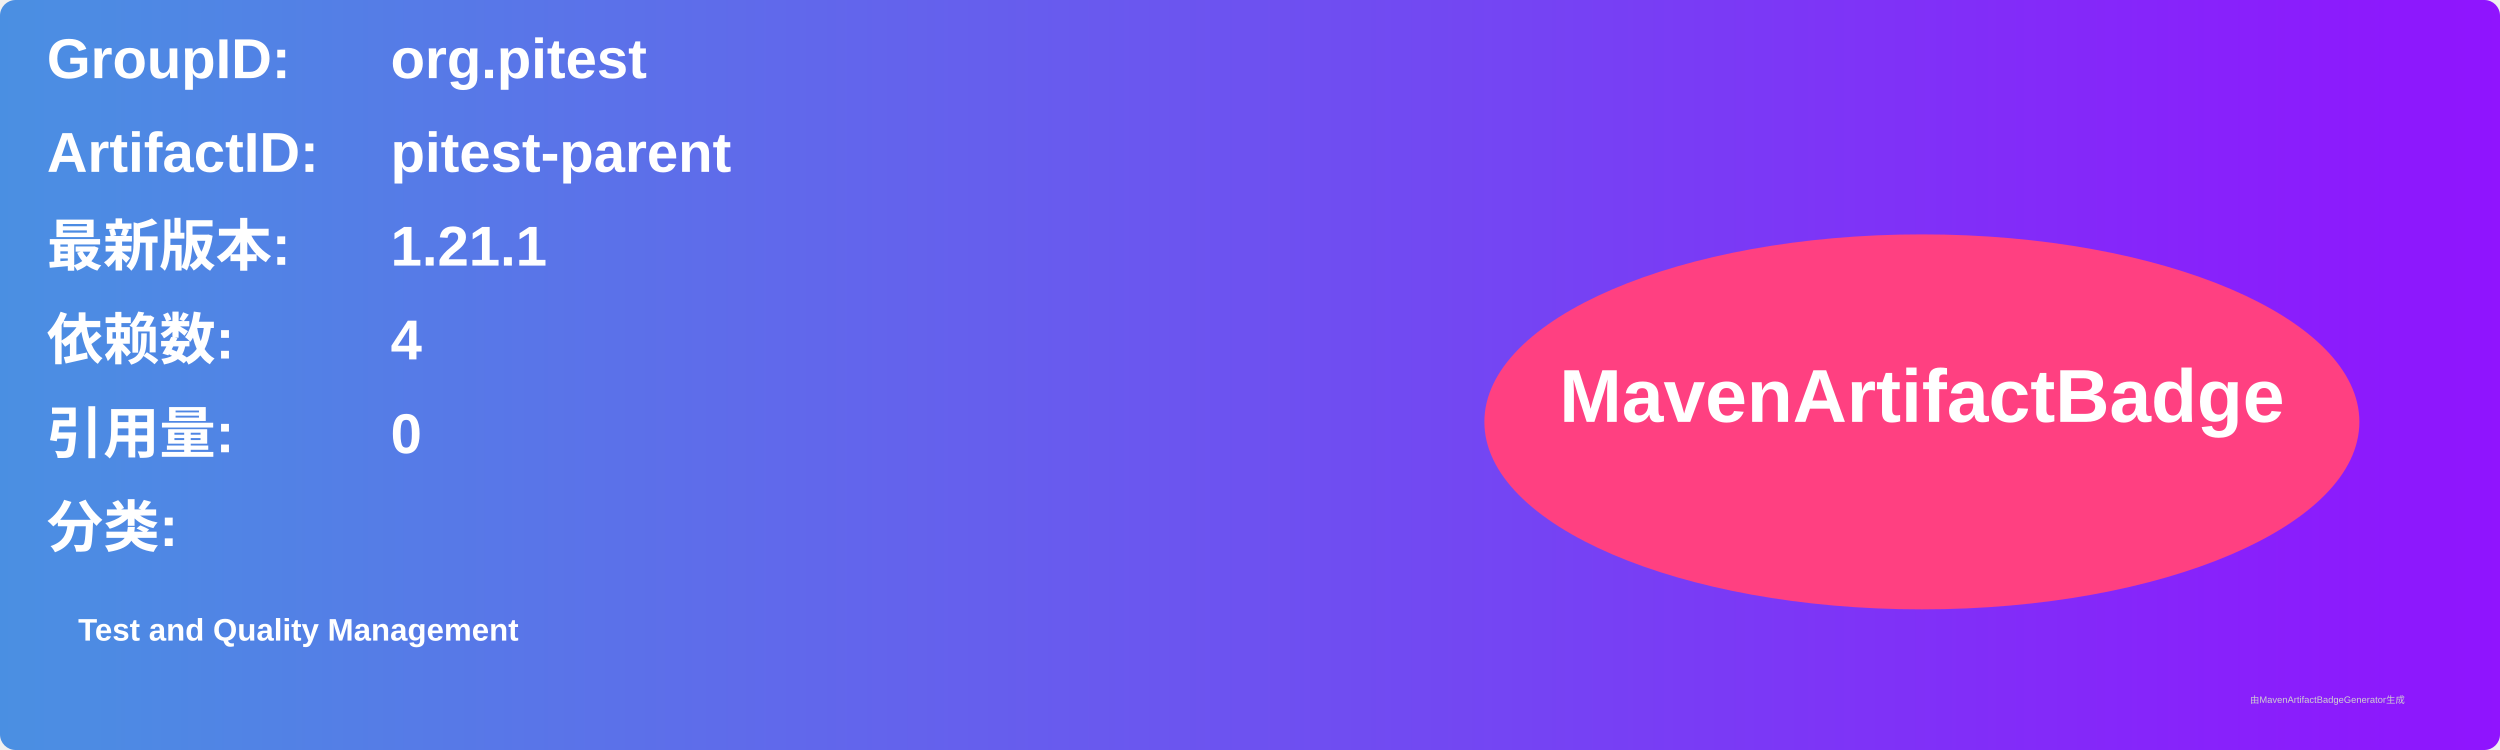
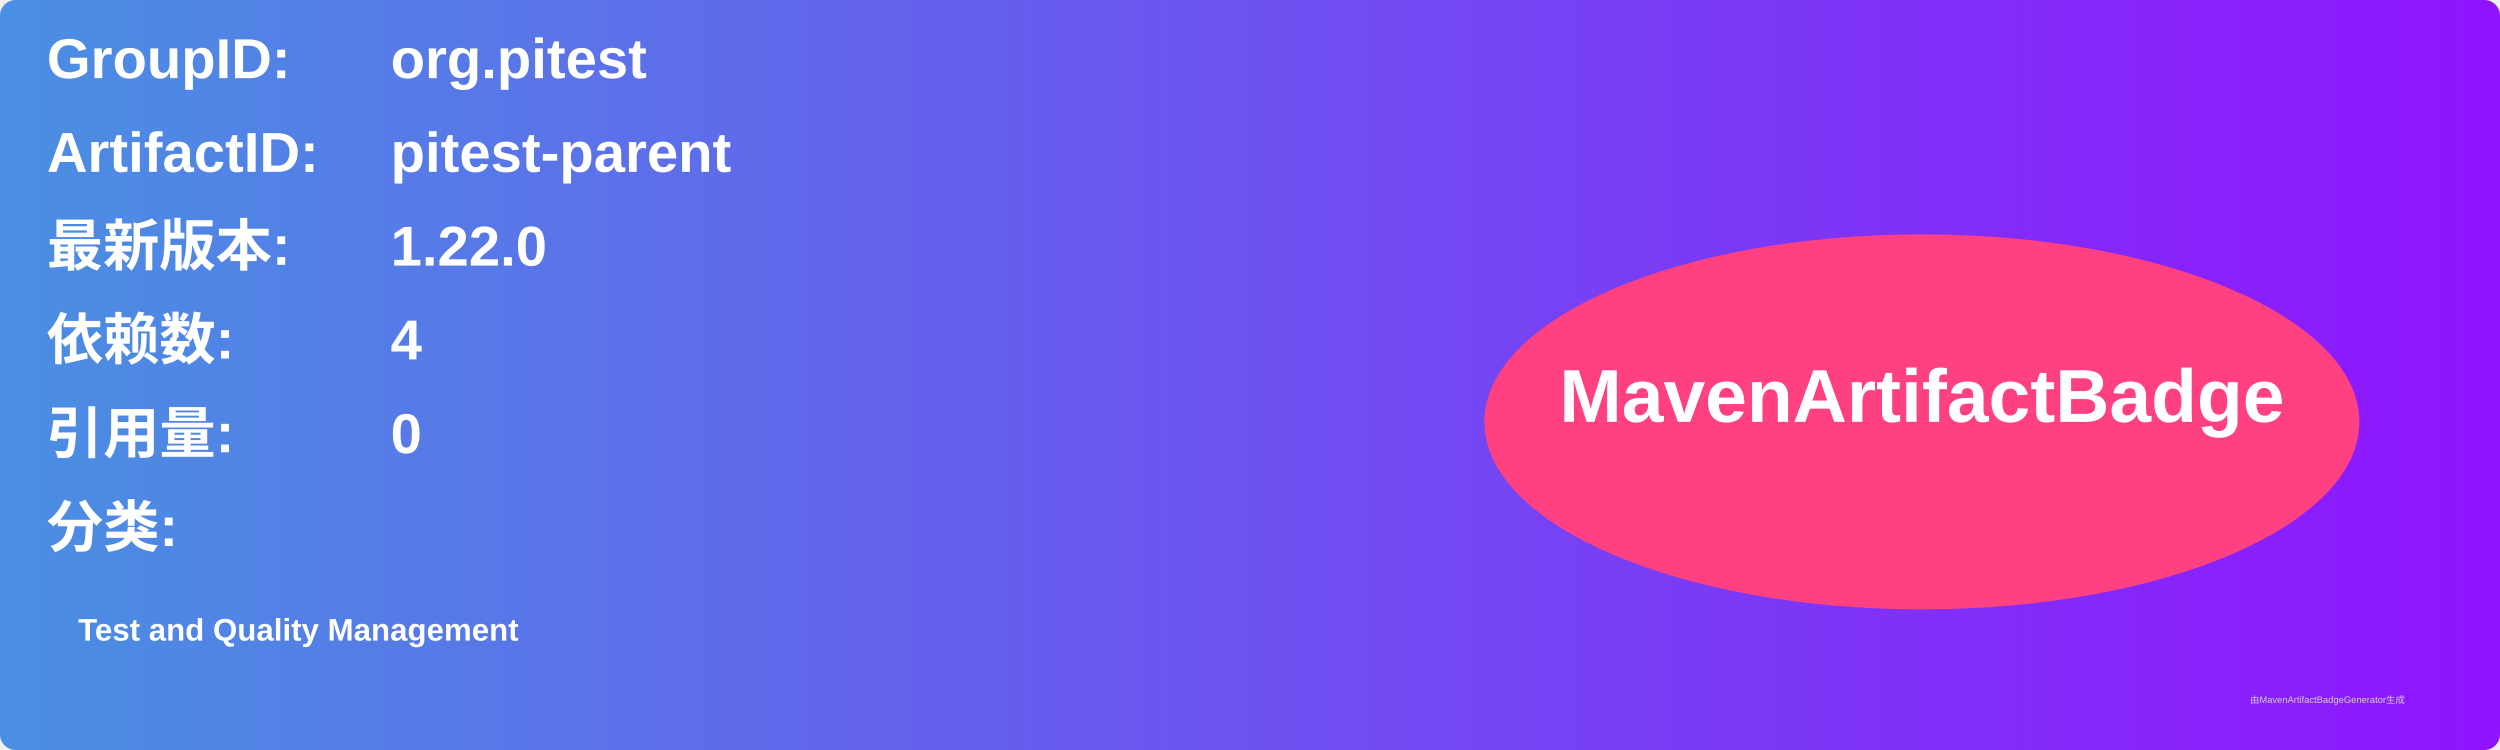
<svg xmlns="http://www.w3.org/2000/svg" width="800" height="240" viewBox="0 0 800 240">
  <linearGradient id="grad" x1="0%" y1="0%" x2="100%" y2="0%">
    <stop offset="0%" stop-color="#4a90e2" />
    <stop offset="100%" stop-color="#9013fe" />
  </linearGradient>
  <rect width="100%" height="100%" rx="5" ry="5" fill="url(#grad)" />
  <g transform="translate(15, 15)">
    <text x="0" y="10" font-family="Arial" font-size="18" fill="white" font-weight="bold" width="260">GroupID:</text>
    <text x="110" y="10" font-family="Arial" font-size="18" fill="white" font-weight="bold" width="460">org.pitest</text>
    <text x="0" y="40" font-family="Arial" font-size="18" fill="white" font-weight="bold" width="260">ArtifactID:</text>
    <text x="110" y="40" font-family="Arial" font-size="18" fill="white" font-weight="bold" width="460">pitest-parent</text>
    <text x="0" y="70" font-family="Arial" font-size="18" fill="white" font-weight="bold">最新版本:</text>
    <text x="110" y="70" font-family="Arial" font-size="18" fill="white" font-weight="bold">
-       <tspan font-weight="bold">1.21.1</tspan>
+       <tspan font-weight="bold">1.22.0</tspan>
    </text>
    <text x="0" y="100" font-family="Arial" font-size="18" fill="white" font-weight="bold">依赖数: </text>
    <text x="110" y="100" font-family="Arial" font-size="18" fill="white">
      <tspan font-weight="bold">4</tspan>
    </text>
    <text x="0" y="130" font-family="Arial" font-size="18" fill="white" font-weight="bold">引用量: </text>
    <text x="110" y="130" font-family="Arial" font-size="18" fill="white">
      <tspan font-weight="bold">0</tspan>
    </text>
    <text x="0" y="160" font-family="Arial" font-size="18" fill="white" font-weight="bold">分类:</text>
    <text x="10" y="190" font-family="Arial" font-size="10" fill="white">
      <tspan font-weight="bold">Test and Quality Management</tspan>
    </text>
    <ellipse cx="600" cy="120" rx="140" ry="60" fill="#ff4081" />
    <text x="600" y="120" text-anchor="middle" font-family="Arial" font-size="24" fill="white" font-weight="bold">MavenArtifactBadge</text>
  </g>
  <text x="720" y="225" font-family="Arial" font-size="3" fill="#d0d0d0">由MavenArtifactBadgeGenerator生成</text>
</svg>
